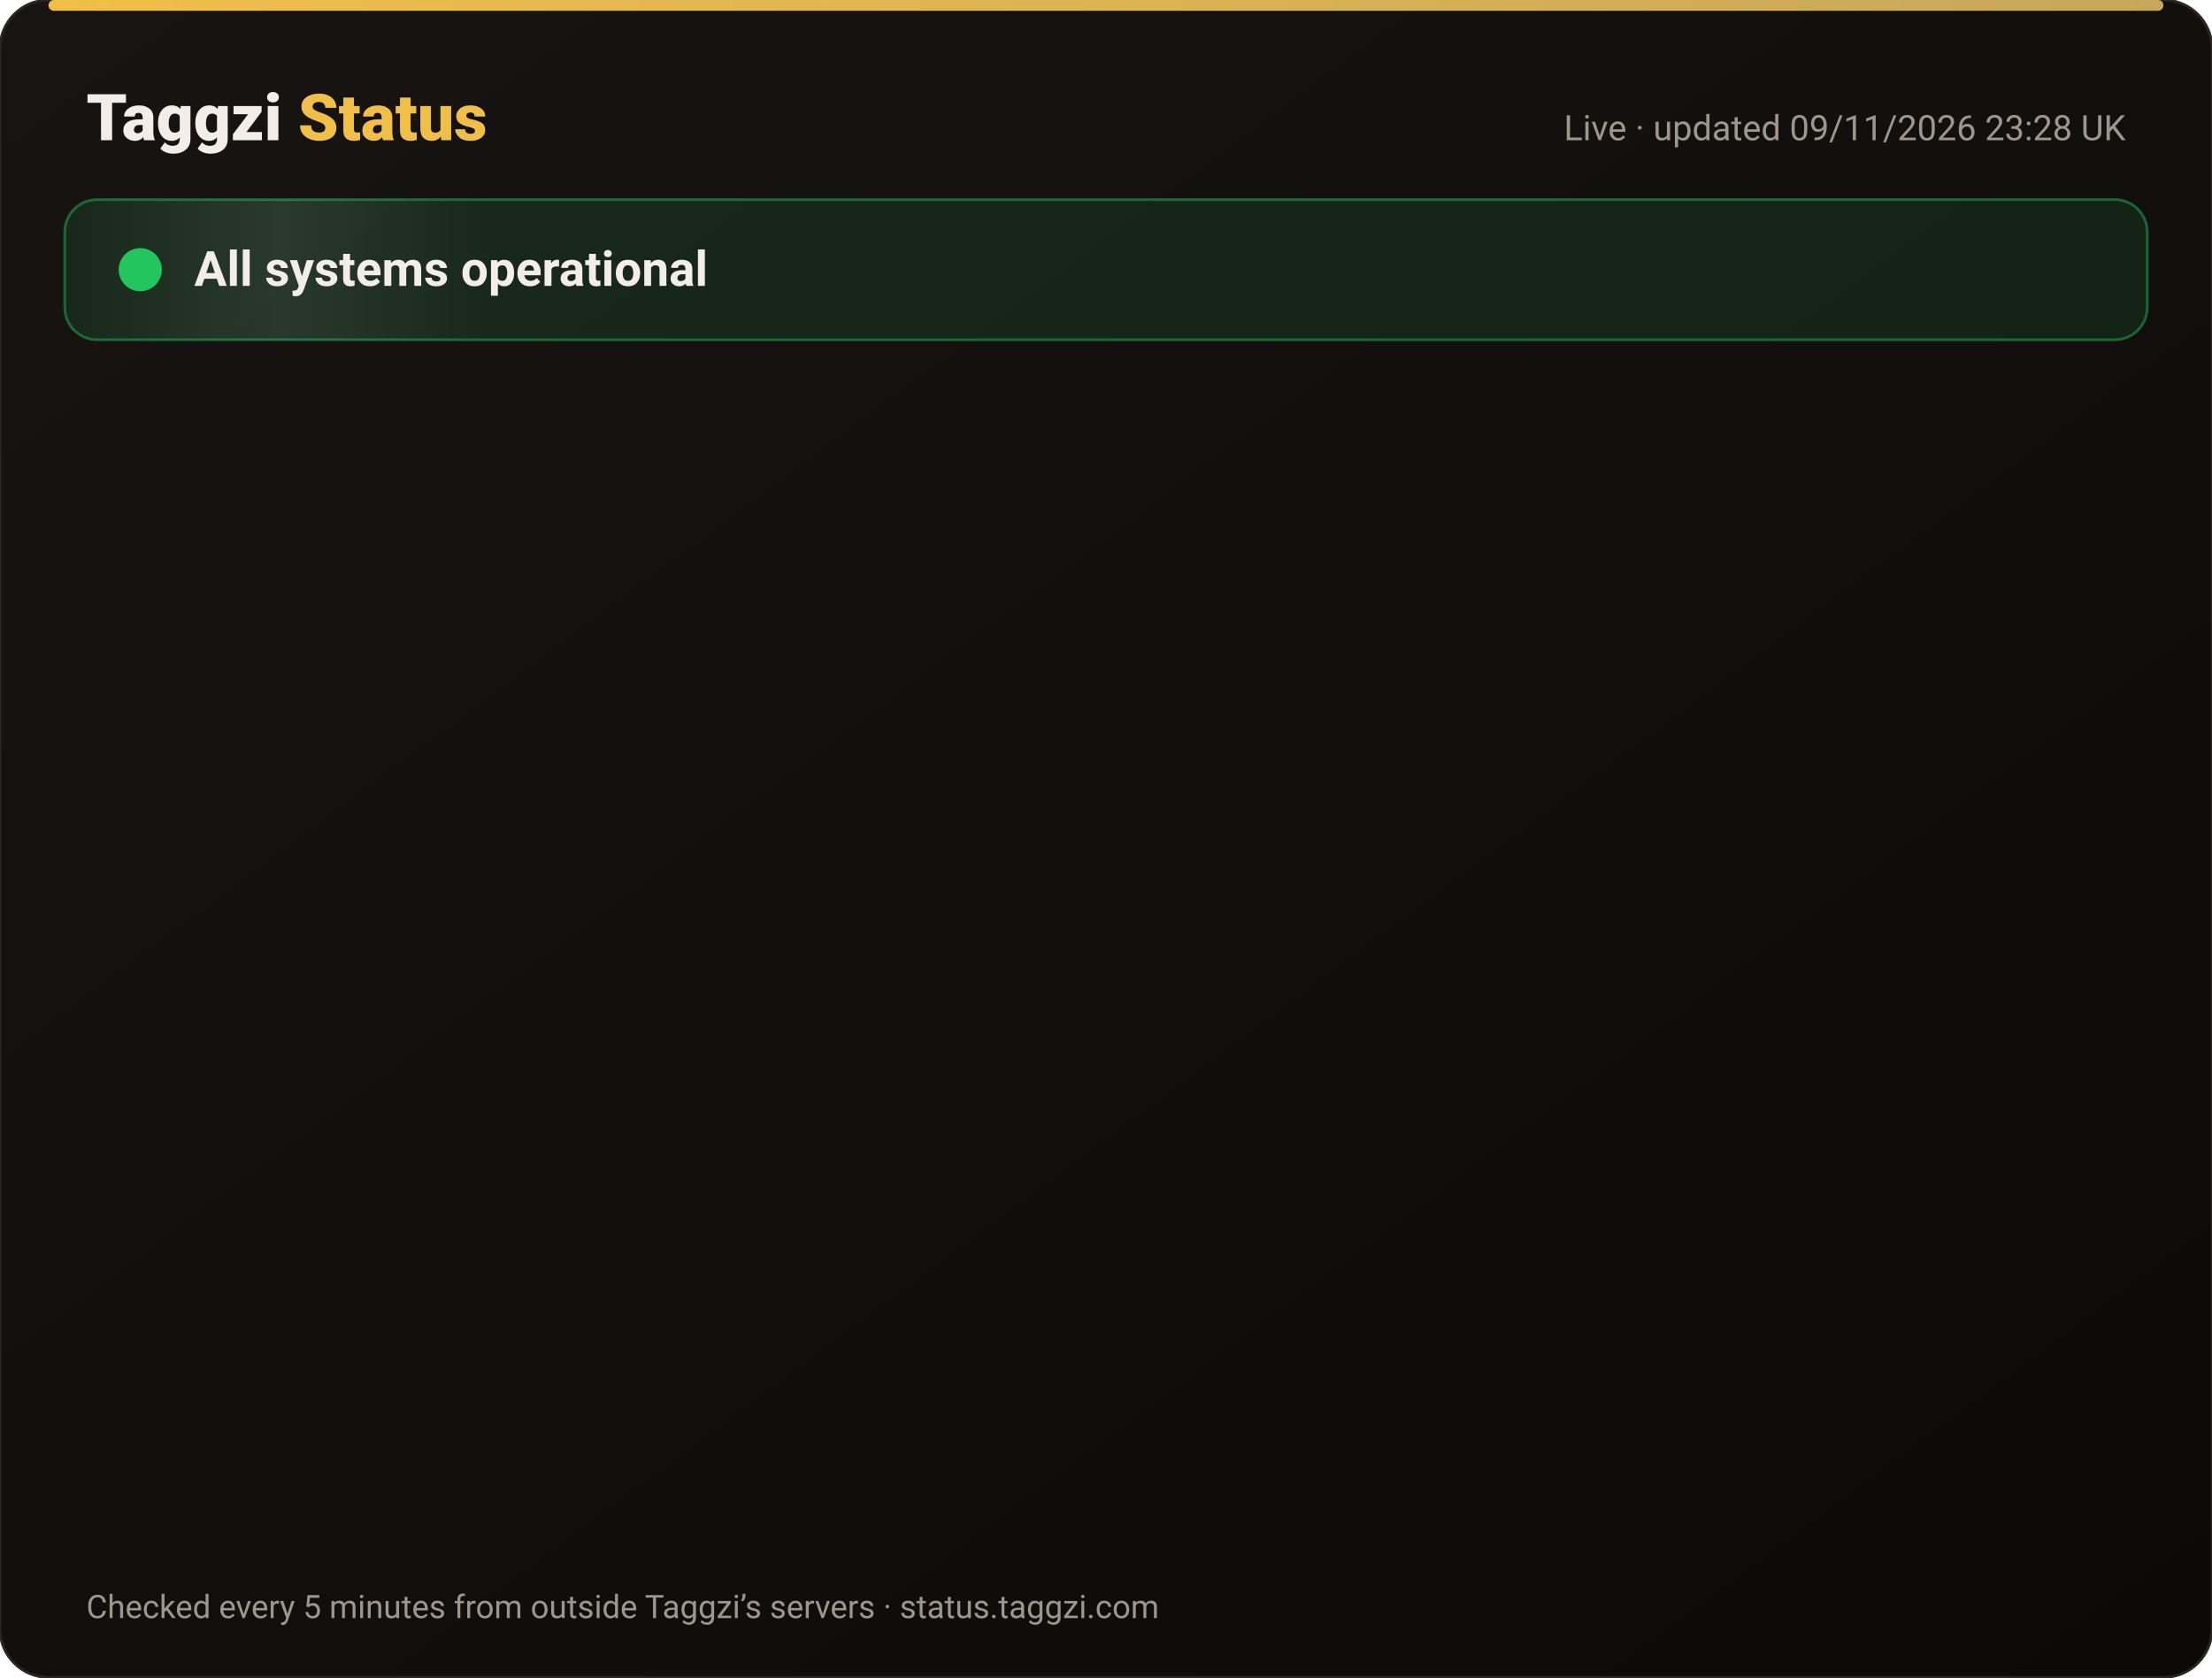
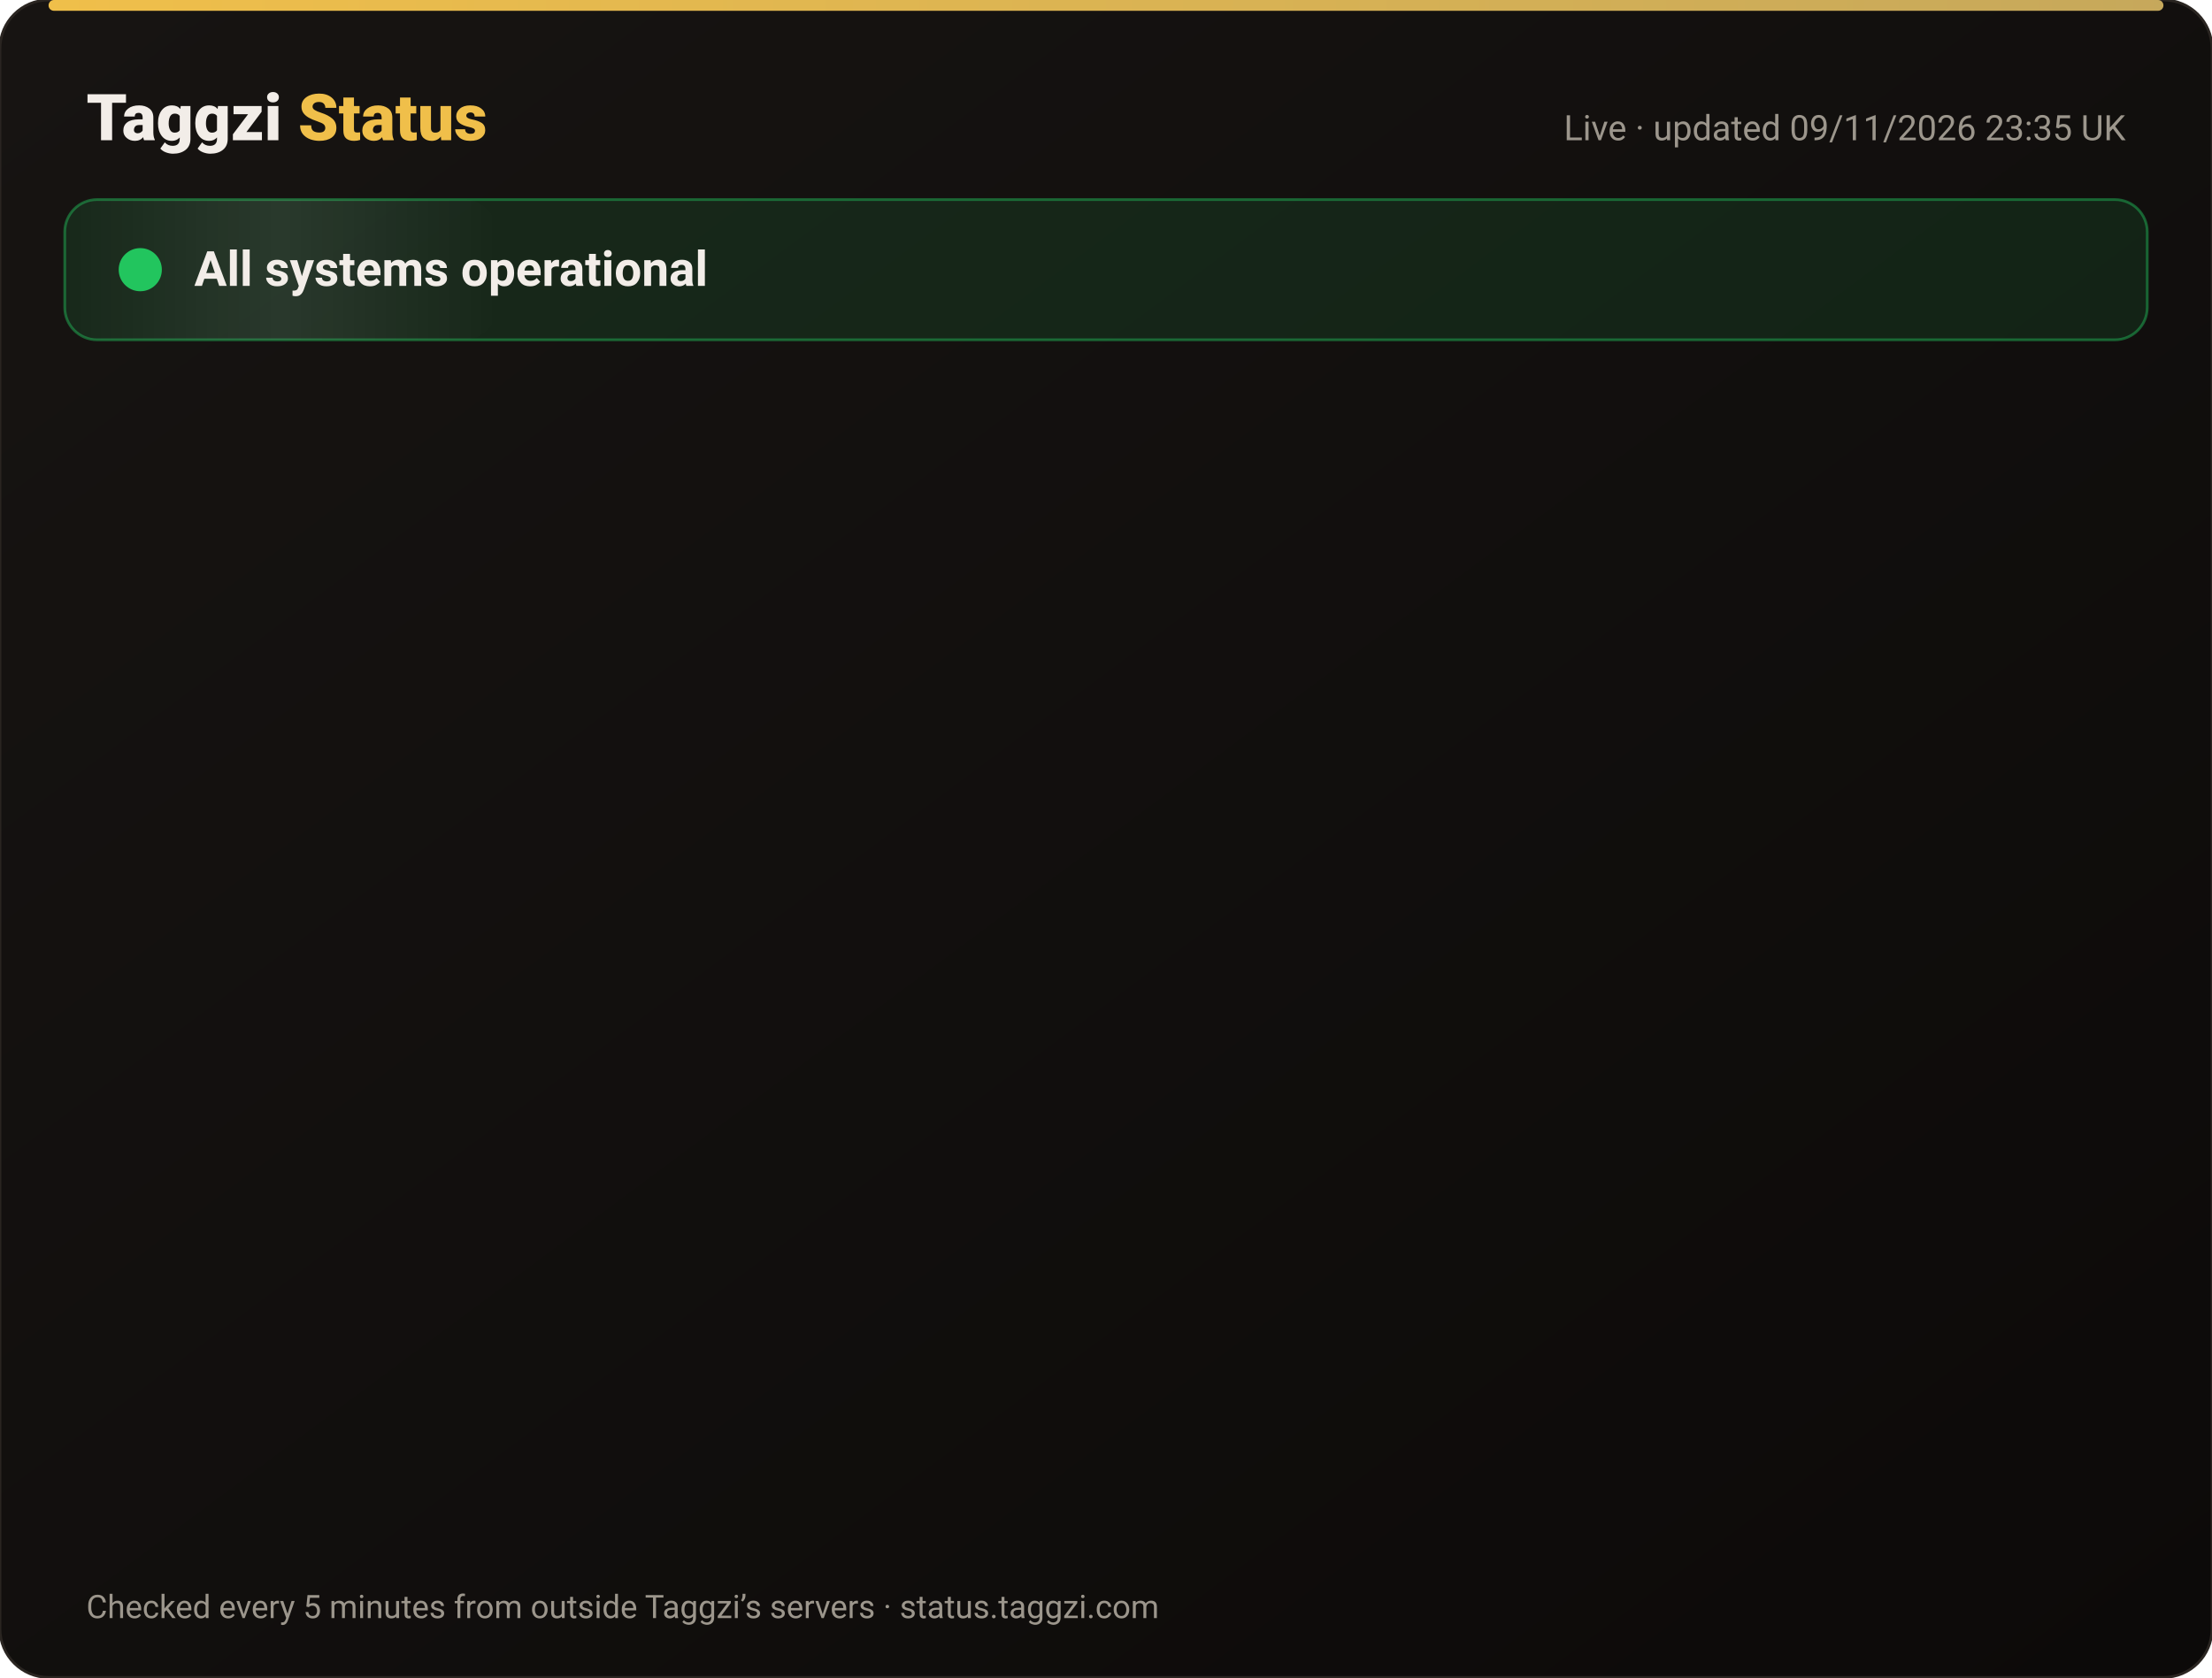
<svg xmlns="http://www.w3.org/2000/svg" width="820" height="622" viewBox="0 0 820 622" font-family="-apple-system,Segoe UI,Roboto,Helvetica,Arial,sans-serif">
  <defs>
    <linearGradient id="bg" x1="0" y1="0" x2="1" y2="1">
      <stop offset="0" stop-color="#171412" />
      <stop offset="1" stop-color="#0C0A09" />
    </linearGradient>
    <linearGradient id="gold" x1="0" x2="1">
      <stop offset="0" stop-color="#F0BF4A" />
      <stop offset="1" stop-color="#c6a85b" />
    </linearGradient>
    <linearGradient id="shine" x1="0" x2="1">
      <stop offset="0" stop-color="#fff" stop-opacity="0" />
      <stop offset=".5" stop-color="#fff" stop-opacity=".08" />
      <stop offset="1" stop-color="#fff" stop-opacity="0" />
    </linearGradient>
  </defs>
  <rect width="820" height="622" rx="18" fill="url(#bg)" stroke="#2a2521" />
  <rect x="18" y="0" width="784" height="4" rx="2" fill="url(#gold)" />
  <text x="32" y="52" font-size="24" font-weight="800" fill="#F2EDE8">Taggzi <tspan fill="#F0BF4A">Status</tspan>
  </text>
-   <text x="788" y="52" font-size="13" fill="#9C968C" text-anchor="end">Live · updated 09/11/2026 23:28 UK</text>
+   <text x="788" y="52" font-size="13" fill="#9C968C" text-anchor="end">Live · updated 09/11/2026 23:35 UK</text>
  <rect x="24" y="74" width="772" height="52" rx="12" fill="#22c55e" fill-opacity=".12" stroke="#22c55e" stroke-opacity=".45" />
  <rect x="24" y="74" width="160" height="52" rx="12" fill="url(#shine)">
    <animate attributeName="x" from="-160" to="820" dur="4s" repeatCount="indefinite" />
  </rect>
  <circle cx="52" cy="100" r="7" fill="#22c55e" />
  <circle cx="52" cy="100" r="7" fill="none" stroke="#22c55e" stroke-width="2">
    <animate attributeName="r" values="7;15;7" dur="2s" repeatCount="indefinite" />
    <animate attributeName="opacity" values=".9;0;.9" dur="2s" repeatCount="indefinite" />
  </circle>
  <text x="72" y="106" font-size="18" font-weight="700" fill="#F2EDE8">All systems operational</text>
  <g opacity="0">
    <animate attributeName="opacity" from="0" to="1" begin="0.00s" dur=".6s" fill="freeze" />
    <line x1="32" y1="188" x2="788" y2="188" stroke="#2a2521" />
    <circle cx="44" cy="166" r="6" fill="#22c55e">
      <animate attributeName="opacity" values="1;.45;1" dur="2.4s" begin="0.00s" repeatCount="indefinite" />
    </circle>
    <text x="62" y="171" font-size="15" font-weight="650" fill="#F2EDE8">Website</text>
    <text x="630" y="171" font-size="13" fill="#9C968C" text-anchor="end">99.97% uptime</text>
    <rect x="648" y="154" width="140" height="24" rx="12" fill="#22c55e" fill-opacity=".14" stroke="#22c55e" stroke-opacity=".5" />
    <text x="718" y="171" font-size="12" font-weight="700" fill="#22c55e" text-anchor="middle">Operational</text>
  </g>
  <g opacity="0">
    <animate attributeName="opacity" from="0" to="1" begin="0.15s" dur=".6s" fill="freeze" />
    <line x1="32" y1="234" x2="788" y2="234" stroke="#2a2521" />
    <circle cx="44" cy="212" r="6" fill="#22c55e">
      <animate attributeName="opacity" values="1;.45;1" dur="2.4s" begin="0.15s" repeatCount="indefinite" />
    </circle>
    <text x="62" y="217" font-size="15" font-weight="650" fill="#F2EDE8">Tag scans</text>
    <text x="630" y="217" font-size="13" fill="#9C968C" text-anchor="end">99.97% uptime</text>
    <rect x="648" y="200" width="140" height="24" rx="12" fill="#22c55e" fill-opacity=".14" stroke="#22c55e" stroke-opacity=".5" />
    <text x="718" y="217" font-size="12" font-weight="700" fill="#22c55e" text-anchor="middle">Operational</text>
  </g>
  <g opacity="0">
    <animate attributeName="opacity" from="0" to="1" begin="0.30s" dur=".6s" fill="freeze" />
    <line x1="32" y1="280" x2="788" y2="280" stroke="#2a2521" />
    <circle cx="44" cy="258" r="6" fill="#22c55e">
      <animate attributeName="opacity" values="1;.45;1" dur="2.4s" begin="0.30s" repeatCount="indefinite" />
    </circle>
    <text x="62" y="263" font-size="15" font-weight="650" fill="#F2EDE8">Manual tag lookup</text>
    <text x="630" y="263" font-size="13" fill="#9C968C" text-anchor="end">99.97% uptime</text>
    <rect x="648" y="246" width="140" height="24" rx="12" fill="#22c55e" fill-opacity=".14" stroke="#22c55e" stroke-opacity=".5" />
    <text x="718" y="263" font-size="12" font-weight="700" fill="#22c55e" text-anchor="middle">Operational</text>
  </g>
  <g opacity="0">
    <animate attributeName="opacity" from="0" to="1" begin="0.45s" dur=".6s" fill="freeze" />
    <line x1="32" y1="326" x2="788" y2="326" stroke="#2a2521" />
    <circle cx="44" cy="304" r="6" fill="#22c55e">
      <animate attributeName="opacity" values="1;.45;1" dur="2.4s" begin="0.45s" repeatCount="indefinite" />
    </circle>
    <text x="62" y="309" font-size="15" font-weight="650" fill="#F2EDE8">App &amp; login</text>
    <text x="630" y="309" font-size="13" fill="#9C968C" text-anchor="end">99.97% uptime</text>
    <rect x="648" y="292" width="140" height="24" rx="12" fill="#22c55e" fill-opacity=".14" stroke="#22c55e" stroke-opacity=".5" />
    <text x="718" y="309" font-size="12" font-weight="700" fill="#22c55e" text-anchor="middle">Operational</text>
  </g>
  <g opacity="0">
    <animate attributeName="opacity" from="0" to="1" begin="0.60s" dur=".6s" fill="freeze" />
    <line x1="32" y1="372" x2="788" y2="372" stroke="#2a2521" />
    <circle cx="44" cy="350" r="6" fill="#22c55e">
      <animate attributeName="opacity" values="1;.45;1" dur="2.4s" begin="0.60s" repeatCount="indefinite" />
    </circle>
    <text x="62" y="355" font-size="15" font-weight="650" fill="#F2EDE8">Community alerts</text>
    <text x="630" y="355" font-size="13" fill="#9C968C" text-anchor="end">99.97% uptime</text>
    <rect x="648" y="338" width="140" height="24" rx="12" fill="#22c55e" fill-opacity=".14" stroke="#22c55e" stroke-opacity=".5" />
    <text x="718" y="355" font-size="12" font-weight="700" fill="#22c55e" text-anchor="middle">Operational</text>
  </g>
  <g opacity="0">
    <animate attributeName="opacity" from="0" to="1" begin="0.75s" dur=".6s" fill="freeze" />
    <line x1="32" y1="418" x2="788" y2="418" stroke="#2a2521" />
    <circle cx="44" cy="396" r="6" fill="#22c55e">
      <animate attributeName="opacity" values="1;.45;1" dur="2.4s" begin="0.75s" repeatCount="indefinite" />
    </circle>
    <text x="62" y="401" font-size="15" font-weight="650" fill="#F2EDE8">Private calling</text>
    <text x="630" y="401" font-size="13" fill="#9C968C" text-anchor="end">99.97% uptime</text>
    <rect x="648" y="384" width="140" height="24" rx="12" fill="#22c55e" fill-opacity=".14" stroke="#22c55e" stroke-opacity=".5" />
    <text x="718" y="401" font-size="12" font-weight="700" fill="#22c55e" text-anchor="middle">Operational</text>
  </g>
  <g opacity="0">
    <animate attributeName="opacity" from="0" to="1" begin="0.90s" dur=".6s" fill="freeze" />
    <line x1="32" y1="464" x2="788" y2="464" stroke="#2a2521" />
    <circle cx="44" cy="442" r="6" fill="#22c55e">
      <animate attributeName="opacity" values="1;.45;1" dur="2.4s" begin="0.90s" repeatCount="indefinite" />
    </circle>
    <text x="62" y="447" font-size="15" font-weight="650" fill="#F2EDE8">Payments</text>
    <text x="630" y="447" font-size="13" fill="#9C968C" text-anchor="end">99.96% uptime</text>
    <rect x="648" y="430" width="140" height="24" rx="12" fill="#22c55e" fill-opacity=".14" stroke="#22c55e" stroke-opacity=".5" />
    <text x="718" y="447" font-size="12" font-weight="700" fill="#22c55e" text-anchor="middle">Operational</text>
  </g>
  <g opacity="0">
    <animate attributeName="opacity" from="0" to="1" begin="1.05s" dur=".6s" fill="freeze" />
    <line x1="32" y1="510" x2="788" y2="510" stroke="#2a2521" />
    <circle cx="44" cy="488" r="6" fill="#22c55e">
      <animate attributeName="opacity" values="1;.45;1" dur="2.4s" begin="1.05s" repeatCount="indefinite" />
    </circle>
    <text x="62" y="493" font-size="15" font-weight="650" fill="#F2EDE8">Email &amp; support</text>
    <text x="630" y="493" font-size="13" fill="#9C968C" text-anchor="end">99.97% uptime</text>
    <rect x="648" y="476" width="140" height="24" rx="12" fill="#22c55e" fill-opacity=".14" stroke="#22c55e" stroke-opacity=".5" />
    <text x="718" y="493" font-size="12" font-weight="700" fill="#22c55e" text-anchor="middle">Operational</text>
  </g>
  <g opacity="0">
    <animate attributeName="opacity" from="0" to="1" begin="1.20s" dur=".6s" fill="freeze" />
    <line x1="32" y1="556" x2="788" y2="556" stroke="#2a2521" />
    <circle cx="44" cy="534" r="6" fill="#22c55e">
      <animate attributeName="opacity" values="1;.45;1" dur="2.4s" begin="1.20s" repeatCount="indefinite" />
    </circle>
    <text x="62" y="539" font-size="15" font-weight="650" fill="#F2EDE8">Secure connection (SSL)</text>
    <text x="630" y="539" font-size="13" fill="#9C968C" text-anchor="end">100.00% uptime</text>
    <rect x="648" y="522" width="140" height="24" rx="12" fill="#22c55e" fill-opacity=".14" stroke="#22c55e" stroke-opacity=".5" />
    <text x="718" y="539" font-size="12" font-weight="700" fill="#22c55e" text-anchor="middle">Operational</text>
  </g>
  <text x="32" y="600" font-size="12" fill="#9C968C">Checked every 5 minutes from outside Taggzi’s servers · status.taggzi.com</text>
</svg>
